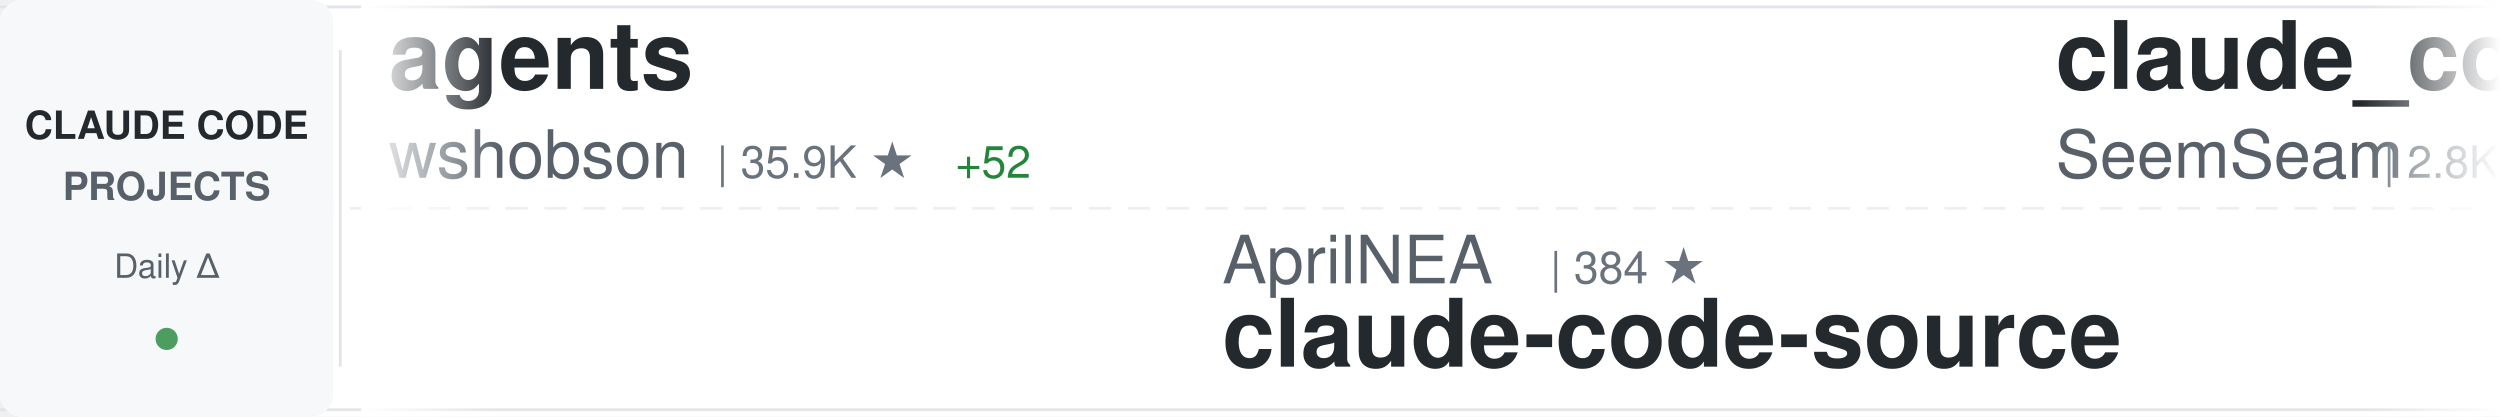
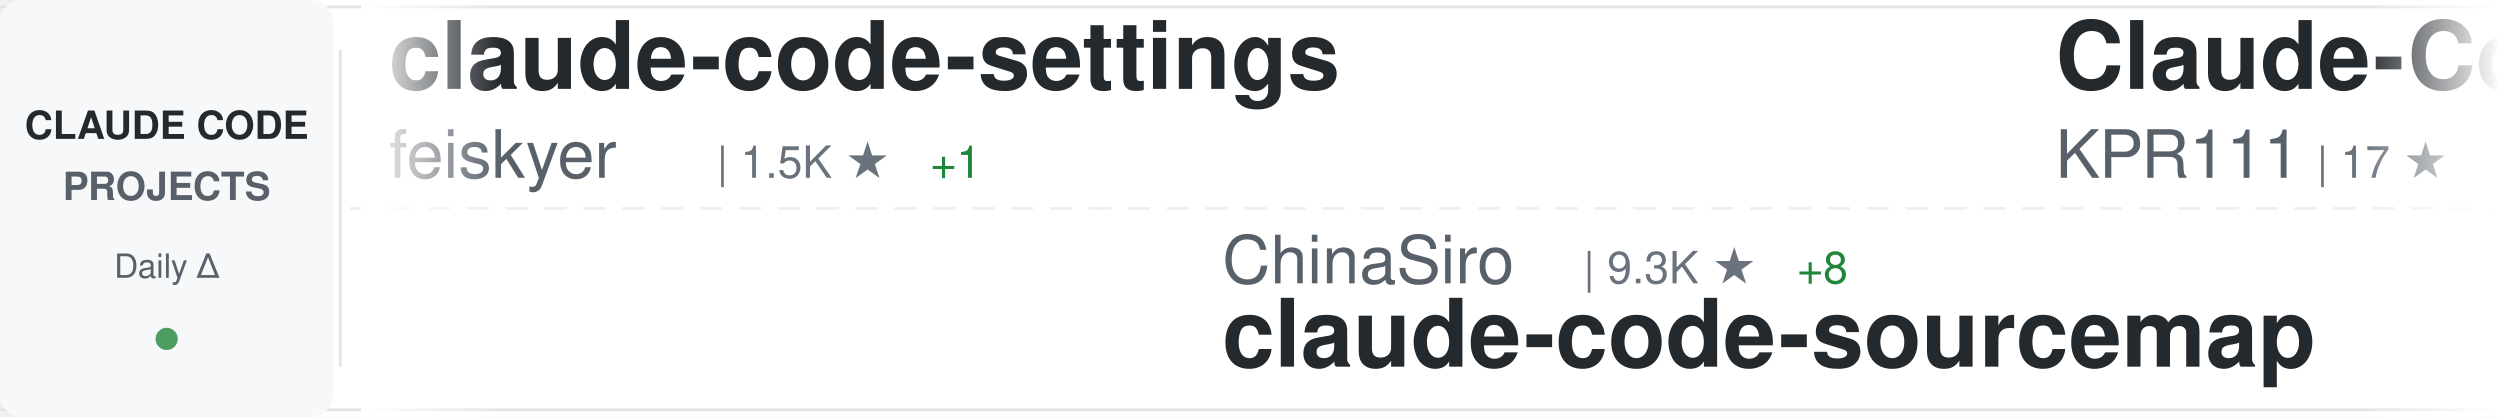
<svg xmlns="http://www.w3.org/2000/svg" width="900" height="150">
  <defs>
    <linearGradient id="awesomeLeftFade" x1="0%" y1="0%" x2="100%" y2="0%">
      <stop offset="0%" style="stop-color:#ffffff;stop-opacity:1" />
      <stop offset="100%" style="stop-color:#ffffff;stop-opacity:0" />
    </linearGradient>
    <linearGradient id="awesomeRightFade" x1="0%" y1="0%" x2="100%" y2="0%">
      <stop offset="0%" style="stop-color:#ffffff;stop-opacity:0" />
      <stop offset="100%" style="stop-color:#ffffff;stop-opacity:1" />
    </linearGradient>
  </defs>
  <rect width="900" height="150" fill="#ffffff" rx="8" />
  <rect x="0" y="2" width="900" height="1" fill="#e1e4e8" />
  <rect x="0" y="147" width="900" height="1" fill="#e1e4e8" />
  <line x1="0" y1="75" x2="900" y2="75" stroke="#e1e4e8" stroke-width="1" stroke-dasharray="8 6" opacity="0.6" />
  <rect x="0" y="0" width="120" height="150" fill="#f6f8fa" rx="8" />
  <text x="60" y="50" font-family="-apple-system, BlinkMacSystemFont, 'Segoe UI', Helvetica, Arial, sans-serif" font-size="14" font-weight="600" fill="#24292e" text-anchor="middle">CLAUDE CODE</text>
  <text x="60" y="72" font-family="-apple-system, BlinkMacSystemFont, 'Segoe UI', Helvetica, Arial, sans-serif" font-size="14" font-weight="600" fill="#586069" text-anchor="middle">PROJECTS</text>
  <text x="60" y="100" font-family="-apple-system, BlinkMacSystemFont, 'Segoe UI', Helvetica, Arial, sans-serif" font-size="12" font-weight="500" fill="#586069" text-anchor="middle">Daily Δ</text>
  <circle cx="60" cy="122" r="4" fill="#22863a" opacity="0.8" />
  <rect x="122" y="18" width="1" height="114" fill="#e1e4e8" />
  <clipPath id="awesomeTickerClip">
    <rect x="130" y="0" width="770" height="150" />
  </clipPath>
  <g clip-path="url(#awesomeTickerClip)">
    <g id="awesomeTickerItems">
      <animateTransform attributeName="transform" attributeType="XML" type="translate" from="0 0" to="-3000 0" dur="54s" repeatCount="indefinite" />
      <g transform="translate(0, 0)">
-         <text x="140" y="32" font-family="-apple-system, BlinkMacSystemFont, 'Segoe UI', Helvetica, Arial, sans-serif" font-size="34" font-weight="600" fill="#24292e">agents</text>
-         <text x="140" y="64" font-family="-apple-system, BlinkMacSystemFont, 'Segoe UI', Helvetica, Arial, sans-serif" font-size="24" font-weight="400" fill="#586069">wshobson</text>
-         <text x="258" y="64" font-family="-apple-system, BlinkMacSystemFont, 'Segoe UI', Helvetica, Arial, sans-serif" font-size="16" font-weight="500" fill="#6a737d">| 35.9K ★</text>
-         <text x="344" y="64" font-family="-apple-system, BlinkMacSystemFont, 'Segoe UI', Helvetica, Arial, sans-serif" font-size="16" font-weight="500" fill="#22863a"> +52</text>
+         <text x="140" y="32" font-family="-apple-system, BlinkMacSystemFont, 'Segoe UI', Helvetica, Arial, sans-serif" font-size="34" font-weight="600" fill="#24292e">claude-code-settings</text>
+         <text x="140" y="64" font-family="-apple-system, BlinkMacSystemFont, 'Segoe UI', Helvetica, Arial, sans-serif" font-size="24" font-weight="400" fill="#586069">feiskyer</text>
+         <text x="258" y="64" font-family="-apple-system, BlinkMacSystemFont, 'Segoe UI', Helvetica, Arial, sans-serif" font-size="16" font-weight="500" fill="#6a737d">| 1.5K ★</text>
+         <text x="335" y="64" font-family="-apple-system, BlinkMacSystemFont, 'Segoe UI', Helvetica, Arial, sans-serif" font-size="16" font-weight="500" fill="#22863a"> +1</text>
      </g>
      <g transform="translate(300, 0)">
-         <text x="140" y="102" font-family="-apple-system, BlinkMacSystemFont, 'Segoe UI', Helvetica, Arial, sans-serif" font-size="24" font-weight="400" fill="#586069">AprilNEA</text>
-         <text x="258" y="102" font-family="-apple-system, BlinkMacSystemFont, 'Segoe UI', Helvetica, Arial, sans-serif" font-size="16" font-weight="500" fill="#6a737d">| 384 ★</text>
-         <text x="140" y="132" font-family="-apple-system, BlinkMacSystemFont, 'Segoe UI', Helvetica, Arial, sans-serif" font-size="34" font-weight="600" fill="#24292e">claude-code-source</text>
+         <text x="140" y="102" font-family="-apple-system, BlinkMacSystemFont, 'Segoe UI', Helvetica, Arial, sans-serif" font-size="24" font-weight="400" fill="#586069">ChinaSiro</text>
+         <text x="270" y="102" font-family="-apple-system, BlinkMacSystemFont, 'Segoe UI', Helvetica, Arial, sans-serif" font-size="16" font-weight="500" fill="#6a737d">| 9.3K ★</text>
+         <text x="347" y="102" font-family="-apple-system, BlinkMacSystemFont, 'Segoe UI', Helvetica, Arial, sans-serif" font-size="16" font-weight="500" fill="#22863a"> +8</text>
+         <text x="140" y="132" font-family="-apple-system, BlinkMacSystemFont, 'Segoe UI', Helvetica, Arial, sans-serif" font-size="34" font-weight="600" fill="#24292e">claude-code-sourcemap</text>
      </g>
      <g transform="translate(600, 0)">
-         <text x="140" y="32" font-family="-apple-system, BlinkMacSystemFont, 'Segoe UI', Helvetica, Arial, sans-serif" font-size="34" font-weight="600" fill="#24292e">claude_codex_bridge</text>
-         <text x="140" y="64" font-family="-apple-system, BlinkMacSystemFont, 'Segoe UI', Helvetica, Arial, sans-serif" font-size="24" font-weight="400" fill="#586069">SeemSeam</text>
-         <text x="258" y="64" font-family="-apple-system, BlinkMacSystemFont, 'Segoe UI', Helvetica, Arial, sans-serif" font-size="16" font-weight="500" fill="#6a737d">| 2.8K ★</text>
-         <text x="335" y="64" font-family="-apple-system, BlinkMacSystemFont, 'Segoe UI', Helvetica, Arial, sans-serif" font-size="16" font-weight="500" fill="#22863a"> +7</text>
+         <text x="140" y="32" font-family="-apple-system, BlinkMacSystemFont, 'Segoe UI', Helvetica, Arial, sans-serif" font-size="34" font-weight="600" fill="#24292e">Claude-Code</text>
+         <text x="140" y="64" font-family="-apple-system, BlinkMacSystemFont, 'Segoe UI', Helvetica, Arial, sans-serif" font-size="24" font-weight="400" fill="#586069">KPR111</text>
+         <text x="234" y="64" font-family="-apple-system, BlinkMacSystemFont, 'Segoe UI', Helvetica, Arial, sans-serif" font-size="16" font-weight="500" fill="#6a737d">| 17 ★</text>
      </g>
      <g transform="translate(900, 0)">
-         <text x="140" y="102" font-family="-apple-system, BlinkMacSystemFont, 'Segoe UI', Helvetica, Arial, sans-serif" font-size="24" font-weight="400" fill="#586069">VoltAgent</text>
-         <text x="270" y="102" font-family="-apple-system, BlinkMacSystemFont, 'Segoe UI', Helvetica, Arial, sans-serif" font-size="16" font-weight="500" fill="#6a737d">| 20.5K ★</text>
-         <text x="356" y="102" font-family="-apple-system, BlinkMacSystemFont, 'Segoe UI', Helvetica, Arial, sans-serif" font-size="16" font-weight="500" fill="#22863a"> +70</text>
-         <text x="140" y="132" font-family="-apple-system, BlinkMacSystemFont, 'Segoe UI', Helvetica, Arial, sans-serif" font-size="34" font-weight="600" fill="#24292e">awesome-claude-code-suba...</text>
+         <text x="140" y="102" font-family="-apple-system, BlinkMacSystemFont, 'Segoe UI', Helvetica, Arial, sans-serif" font-size="24" font-weight="400" fill="#586069">fuergaosi233</text>
+         <text x="306" y="102" font-family="-apple-system, BlinkMacSystemFont, 'Segoe UI', Helvetica, Arial, sans-serif" font-size="16" font-weight="500" fill="#6a737d">| 2.6K ★</text>
+         <text x="383" y="102" font-family="-apple-system, BlinkMacSystemFont, 'Segoe UI', Helvetica, Arial, sans-serif" font-size="16" font-weight="500" fill="#22863a"> +2</text>
+         <text x="140" y="132" font-family="-apple-system, BlinkMacSystemFont, 'Segoe UI', Helvetica, Arial, sans-serif" font-size="34" font-weight="600" fill="#24292e">claude-code-proxy</text>
      </g>
      <g transform="translate(1200, 0)">
-         <text x="140" y="32" font-family="-apple-system, BlinkMacSystemFont, 'Segoe UI', Helvetica, Arial, sans-serif" font-size="34" font-weight="600" fill="#24292e">claude-code-ultimate-gui...</text>
-         <text x="140" y="64" font-family="-apple-system, BlinkMacSystemFont, 'Segoe UI', Helvetica, Arial, sans-serif" font-size="24" font-weight="400" fill="#586069">FlorianBruniaux</text>
-         <text x="342" y="64" font-family="-apple-system, BlinkMacSystemFont, 'Segoe UI', Helvetica, Arial, sans-serif" font-size="16" font-weight="500" fill="#6a737d">| 4.5K ★</text>
-         <text x="419" y="64" font-family="-apple-system, BlinkMacSystemFont, 'Segoe UI', Helvetica, Arial, sans-serif" font-size="16" font-weight="500" fill="#22863a"> +4</text>
+         <text x="140" y="32" font-family="-apple-system, BlinkMacSystemFont, 'Segoe UI', Helvetica, Arial, sans-serif" font-size="34" font-weight="600" fill="#24292e">claude-code-source</text>
+         <text x="140" y="64" font-family="-apple-system, BlinkMacSystemFont, 'Segoe UI', Helvetica, Arial, sans-serif" font-size="24" font-weight="400" fill="#586069">hangsman</text>
+         <text x="258" y="64" font-family="-apple-system, BlinkMacSystemFont, 'Segoe UI', Helvetica, Arial, sans-serif" font-size="16" font-weight="500" fill="#6a737d">| 780 ★</text>
      </g>
      <g transform="translate(1500, 0)">
-         <text x="140" y="102" font-family="-apple-system, BlinkMacSystemFont, 'Segoe UI', Helvetica, Arial, sans-serif" font-size="24" font-weight="400" fill="#586069">Yuyz0112</text>
-         <text x="258" y="102" font-family="-apple-system, BlinkMacSystemFont, 'Segoe UI', Helvetica, Arial, sans-serif" font-size="16" font-weight="500" fill="#6a737d">| 2.4K ★</text>
-         <text x="140" y="132" font-family="-apple-system, BlinkMacSystemFont, 'Segoe UI', Helvetica, Arial, sans-serif" font-size="34" font-weight="600" fill="#24292e">claude-code-reverse</text>
+         <text x="140" y="102" font-family="-apple-system, BlinkMacSystemFont, 'Segoe UI', Helvetica, Arial, sans-serif" font-size="24" font-weight="400" fill="#586069">ponponon</text>
+         <text x="258" y="102" font-family="-apple-system, BlinkMacSystemFont, 'Segoe UI', Helvetica, Arial, sans-serif" font-size="16" font-weight="500" fill="#6a737d">| 2.2K ★</text>
+         <text x="335" y="102" font-family="-apple-system, BlinkMacSystemFont, 'Segoe UI', Helvetica, Arial, sans-serif" font-size="16" font-weight="500" fill="#22863a"> +2</text>
+         <text x="140" y="132" font-family="-apple-system, BlinkMacSystemFont, 'Segoe UI', Helvetica, Arial, sans-serif" font-size="34" font-weight="600" fill="#24292e">claude_code_src</text>
      </g>
      <g transform="translate(1800, 0)">
-         <text x="140" y="32" font-family="-apple-system, BlinkMacSystemFont, 'Segoe UI', Helvetica, Arial, sans-serif" font-size="34" font-weight="600" fill="#24292e">claude-code-showcase</text>
-         <text x="140" y="64" font-family="-apple-system, BlinkMacSystemFont, 'Segoe UI', Helvetica, Arial, sans-serif" font-size="24" font-weight="400" fill="#586069">ChrisWiles</text>
-         <text x="282" y="64" font-family="-apple-system, BlinkMacSystemFont, 'Segoe UI', Helvetica, Arial, sans-serif" font-size="16" font-weight="500" fill="#6a737d">| 5.9K ★</text>
-         <text x="359" y="64" font-family="-apple-system, BlinkMacSystemFont, 'Segoe UI', Helvetica, Arial, sans-serif" font-size="16" font-weight="500" fill="#22863a"> +2</text>
+         <text x="140" y="32" font-family="-apple-system, BlinkMacSystemFont, 'Segoe UI', Helvetica, Arial, sans-serif" font-size="34" font-weight="600" fill="#24292e">learn-claude-code</text>
+         <text x="140" y="64" font-family="-apple-system, BlinkMacSystemFont, 'Segoe UI', Helvetica, Arial, sans-serif" font-size="24" font-weight="400" fill="#586069">shareAI-lab</text>
+         <text x="294" y="64" font-family="-apple-system, BlinkMacSystemFont, 'Segoe UI', Helvetica, Arial, sans-serif" font-size="16" font-weight="500" fill="#6a737d">| 62.4K ★</text>
+         <text x="380" y="64" font-family="-apple-system, BlinkMacSystemFont, 'Segoe UI', Helvetica, Arial, sans-serif" font-size="16" font-weight="500" fill="#22863a"> +200</text>
      </g>
      <g transform="translate(2100, 0)">
-         <text x="140" y="102" font-family="-apple-system, BlinkMacSystemFont, 'Segoe UI', Helvetica, Arial, sans-serif" font-size="24" font-weight="400" fill="#586069">liuup</text>
-         <text x="222" y="102" font-family="-apple-system, BlinkMacSystemFont, 'Segoe UI', Helvetica, Arial, sans-serif" font-size="16" font-weight="500" fill="#6a737d">| 2.7K ★</text>
-         <text x="299" y="102" font-family="-apple-system, BlinkMacSystemFont, 'Segoe UI', Helvetica, Arial, sans-serif" font-size="16" font-weight="500" fill="#22863a"> +19</text>
-         <text x="140" y="132" font-family="-apple-system, BlinkMacSystemFont, 'Segoe UI', Helvetica, Arial, sans-serif" font-size="34" font-weight="600" fill="#24292e">claude-code-analysis</text>
+         <text x="140" y="102" font-family="-apple-system, BlinkMacSystemFont, 'Segoe UI', Helvetica, Arial, sans-serif" font-size="24" font-weight="400" fill="#586069">guanshan</text>
+         <text x="258" y="102" font-family="-apple-system, BlinkMacSystemFont, 'Segoe UI', Helvetica, Arial, sans-serif" font-size="16" font-weight="500" fill="#6a737d">| 59 ★</text>
+         <text x="140" y="132" font-family="-apple-system, BlinkMacSystemFont, 'Segoe UI', Helvetica, Arial, sans-serif" font-size="34" font-weight="600" fill="#24292e">ClaudeCode</text>
      </g>
      <g transform="translate(2400, 0)">
-         <text x="140" y="32" font-family="-apple-system, BlinkMacSystemFont, 'Segoe UI', Helvetica, Arial, sans-serif" font-size="34" font-weight="600" fill="#24292e">claude_code_src</text>
-         <text x="140" y="64" font-family="-apple-system, BlinkMacSystemFont, 'Segoe UI', Helvetica, Arial, sans-serif" font-size="24" font-weight="400" fill="#586069">ponponon</text>
-         <text x="258" y="64" font-family="-apple-system, BlinkMacSystemFont, 'Segoe UI', Helvetica, Arial, sans-serif" font-size="16" font-weight="500" fill="#6a737d">| 2.2K ★</text>
+         <text x="140" y="32" font-family="-apple-system, BlinkMacSystemFont, 'Segoe UI', Helvetica, Arial, sans-serif" font-size="34" font-weight="600" fill="#24292e">claude-skills</text>
+         <text x="140" y="64" font-family="-apple-system, BlinkMacSystemFont, 'Segoe UI', Helvetica, Arial, sans-serif" font-size="24" font-weight="400" fill="#586069">alirezarezvani</text>
+         <text x="330" y="64" font-family="-apple-system, BlinkMacSystemFont, 'Segoe UI', Helvetica, Arial, sans-serif" font-size="16" font-weight="500" fill="#6a737d">| 16.1K ★</text>
+         <text x="416" y="64" font-family="-apple-system, BlinkMacSystemFont, 'Segoe UI', Helvetica, Arial, sans-serif" font-size="16" font-weight="500" fill="#22863a"> +84</text>
+       </g>
+       <g transform="translate(2700, 0)">
+         <text x="140" y="102" font-family="-apple-system, BlinkMacSystemFont, 'Segoe UI', Helvetica, Arial, sans-serif" font-size="24" font-weight="400" fill="#586069">Piebald-AI</text>
+         <text x="282" y="102" font-family="-apple-system, BlinkMacSystemFont, 'Segoe UI', Helvetica, Arial, sans-serif" font-size="16" font-weight="500" fill="#6a737d">| 10.5K ★</text>
+         <text x="368" y="102" font-family="-apple-system, BlinkMacSystemFont, 'Segoe UI', Helvetica, Arial, sans-serif" font-size="16" font-weight="500" fill="#22863a"> +14</text>
+         <text x="140" y="132" font-family="-apple-system, BlinkMacSystemFont, 'Segoe UI', Helvetica, Arial, sans-serif" font-size="34" font-weight="600" fill="#24292e">claude-code-system-promp...</text>
+       </g>
+       <g transform="translate(3000, 0)">
+         <text x="140" y="32" font-family="-apple-system, BlinkMacSystemFont, 'Segoe UI', Helvetica, Arial, sans-serif" font-size="34" font-weight="600" fill="#24292e">claude-code-settings</text>
+         <text x="140" y="64" font-family="-apple-system, BlinkMacSystemFont, 'Segoe UI', Helvetica, Arial, sans-serif" font-size="24" font-weight="400" fill="#586069">feiskyer</text>
+         <text x="258" y="64" font-family="-apple-system, BlinkMacSystemFont, 'Segoe UI', Helvetica, Arial, sans-serif" font-size="16" font-weight="500" fill="#6a737d">| 1.5K ★</text>
        <text x="335" y="64" font-family="-apple-system, BlinkMacSystemFont, 'Segoe UI', Helvetica, Arial, sans-serif" font-size="16" font-weight="500" fill="#22863a"> +1</text>
      </g>
-       <g transform="translate(2700, 0)">
-         <text x="140" y="102" font-family="-apple-system, BlinkMacSystemFont, 'Segoe UI', Helvetica, Arial, sans-serif" font-size="24" font-weight="400" fill="#586069">zstmfhy</text>
-         <text x="246" y="102" font-family="-apple-system, BlinkMacSystemFont, 'Segoe UI', Helvetica, Arial, sans-serif" font-size="16" font-weight="500" fill="#6a737d">| 190 ★</text>
-         <text x="140" y="132" font-family="-apple-system, BlinkMacSystemFont, 'Segoe UI', Helvetica, Arial, sans-serif" font-size="34" font-weight="600" fill="#24292e">Claude-code</text>
-       </g>
-       <g transform="translate(3000, 0)">
-         <text x="140" y="32" font-family="-apple-system, BlinkMacSystemFont, 'Segoe UI', Helvetica, Arial, sans-serif" font-size="34" font-weight="600" fill="#24292e">agents</text>
-         <text x="140" y="64" font-family="-apple-system, BlinkMacSystemFont, 'Segoe UI', Helvetica, Arial, sans-serif" font-size="24" font-weight="400" fill="#586069">wshobson</text>
-         <text x="258" y="64" font-family="-apple-system, BlinkMacSystemFont, 'Segoe UI', Helvetica, Arial, sans-serif" font-size="16" font-weight="500" fill="#6a737d">| 35.9K ★</text>
-         <text x="344" y="64" font-family="-apple-system, BlinkMacSystemFont, 'Segoe UI', Helvetica, Arial, sans-serif" font-size="16" font-weight="500" fill="#22863a"> +52</text>
-       </g>
      <g transform="translate(3300, 0)">
-         <text x="140" y="102" font-family="-apple-system, BlinkMacSystemFont, 'Segoe UI', Helvetica, Arial, sans-serif" font-size="24" font-weight="400" fill="#586069">AprilNEA</text>
-         <text x="258" y="102" font-family="-apple-system, BlinkMacSystemFont, 'Segoe UI', Helvetica, Arial, sans-serif" font-size="16" font-weight="500" fill="#6a737d">| 384 ★</text>
-         <text x="140" y="132" font-family="-apple-system, BlinkMacSystemFont, 'Segoe UI', Helvetica, Arial, sans-serif" font-size="34" font-weight="600" fill="#24292e">claude-code-source</text>
+         <text x="140" y="102" font-family="-apple-system, BlinkMacSystemFont, 'Segoe UI', Helvetica, Arial, sans-serif" font-size="24" font-weight="400" fill="#586069">ChinaSiro</text>
+         <text x="270" y="102" font-family="-apple-system, BlinkMacSystemFont, 'Segoe UI', Helvetica, Arial, sans-serif" font-size="16" font-weight="500" fill="#6a737d">| 9.3K ★</text>
+         <text x="347" y="102" font-family="-apple-system, BlinkMacSystemFont, 'Segoe UI', Helvetica, Arial, sans-serif" font-size="16" font-weight="500" fill="#22863a"> +8</text>
+         <text x="140" y="132" font-family="-apple-system, BlinkMacSystemFont, 'Segoe UI', Helvetica, Arial, sans-serif" font-size="34" font-weight="600" fill="#24292e">claude-code-sourcemap</text>
      </g>
      <g transform="translate(3600, 0)">
-         <text x="140" y="32" font-family="-apple-system, BlinkMacSystemFont, 'Segoe UI', Helvetica, Arial, sans-serif" font-size="34" font-weight="600" fill="#24292e">claude_codex_bridge</text>
-         <text x="140" y="64" font-family="-apple-system, BlinkMacSystemFont, 'Segoe UI', Helvetica, Arial, sans-serif" font-size="24" font-weight="400" fill="#586069">SeemSeam</text>
-         <text x="258" y="64" font-family="-apple-system, BlinkMacSystemFont, 'Segoe UI', Helvetica, Arial, sans-serif" font-size="16" font-weight="500" fill="#6a737d">| 2.8K ★</text>
-         <text x="335" y="64" font-family="-apple-system, BlinkMacSystemFont, 'Segoe UI', Helvetica, Arial, sans-serif" font-size="16" font-weight="500" fill="#22863a"> +7</text>
+         <text x="140" y="32" font-family="-apple-system, BlinkMacSystemFont, 'Segoe UI', Helvetica, Arial, sans-serif" font-size="34" font-weight="600" fill="#24292e">Claude-Code</text>
+         <text x="140" y="64" font-family="-apple-system, BlinkMacSystemFont, 'Segoe UI', Helvetica, Arial, sans-serif" font-size="24" font-weight="400" fill="#586069">KPR111</text>
+         <text x="234" y="64" font-family="-apple-system, BlinkMacSystemFont, 'Segoe UI', Helvetica, Arial, sans-serif" font-size="16" font-weight="500" fill="#6a737d">| 17 ★</text>
      </g>
      <g transform="translate(3900, 0)">
-         <text x="140" y="102" font-family="-apple-system, BlinkMacSystemFont, 'Segoe UI', Helvetica, Arial, sans-serif" font-size="24" font-weight="400" fill="#586069">VoltAgent</text>
-         <text x="270" y="102" font-family="-apple-system, BlinkMacSystemFont, 'Segoe UI', Helvetica, Arial, sans-serif" font-size="16" font-weight="500" fill="#6a737d">| 20.5K ★</text>
-         <text x="356" y="102" font-family="-apple-system, BlinkMacSystemFont, 'Segoe UI', Helvetica, Arial, sans-serif" font-size="16" font-weight="500" fill="#22863a"> +70</text>
-         <text x="140" y="132" font-family="-apple-system, BlinkMacSystemFont, 'Segoe UI', Helvetica, Arial, sans-serif" font-size="34" font-weight="600" fill="#24292e">awesome-claude-code-suba...</text>
+         <text x="140" y="102" font-family="-apple-system, BlinkMacSystemFont, 'Segoe UI', Helvetica, Arial, sans-serif" font-size="24" font-weight="400" fill="#586069">fuergaosi233</text>
+         <text x="306" y="102" font-family="-apple-system, BlinkMacSystemFont, 'Segoe UI', Helvetica, Arial, sans-serif" font-size="16" font-weight="500" fill="#6a737d">| 2.6K ★</text>
+         <text x="383" y="102" font-family="-apple-system, BlinkMacSystemFont, 'Segoe UI', Helvetica, Arial, sans-serif" font-size="16" font-weight="500" fill="#22863a"> +2</text>
+         <text x="140" y="132" font-family="-apple-system, BlinkMacSystemFont, 'Segoe UI', Helvetica, Arial, sans-serif" font-size="34" font-weight="600" fill="#24292e">claude-code-proxy</text>
      </g>
    </g>
  </g>
  <rect x="130" y="0" width="50" height="150" fill="url(#awesomeLeftFade)" />
  <rect x="850" y="0" width="50" height="150" fill="url(#awesomeRightFade)" />
</svg>
